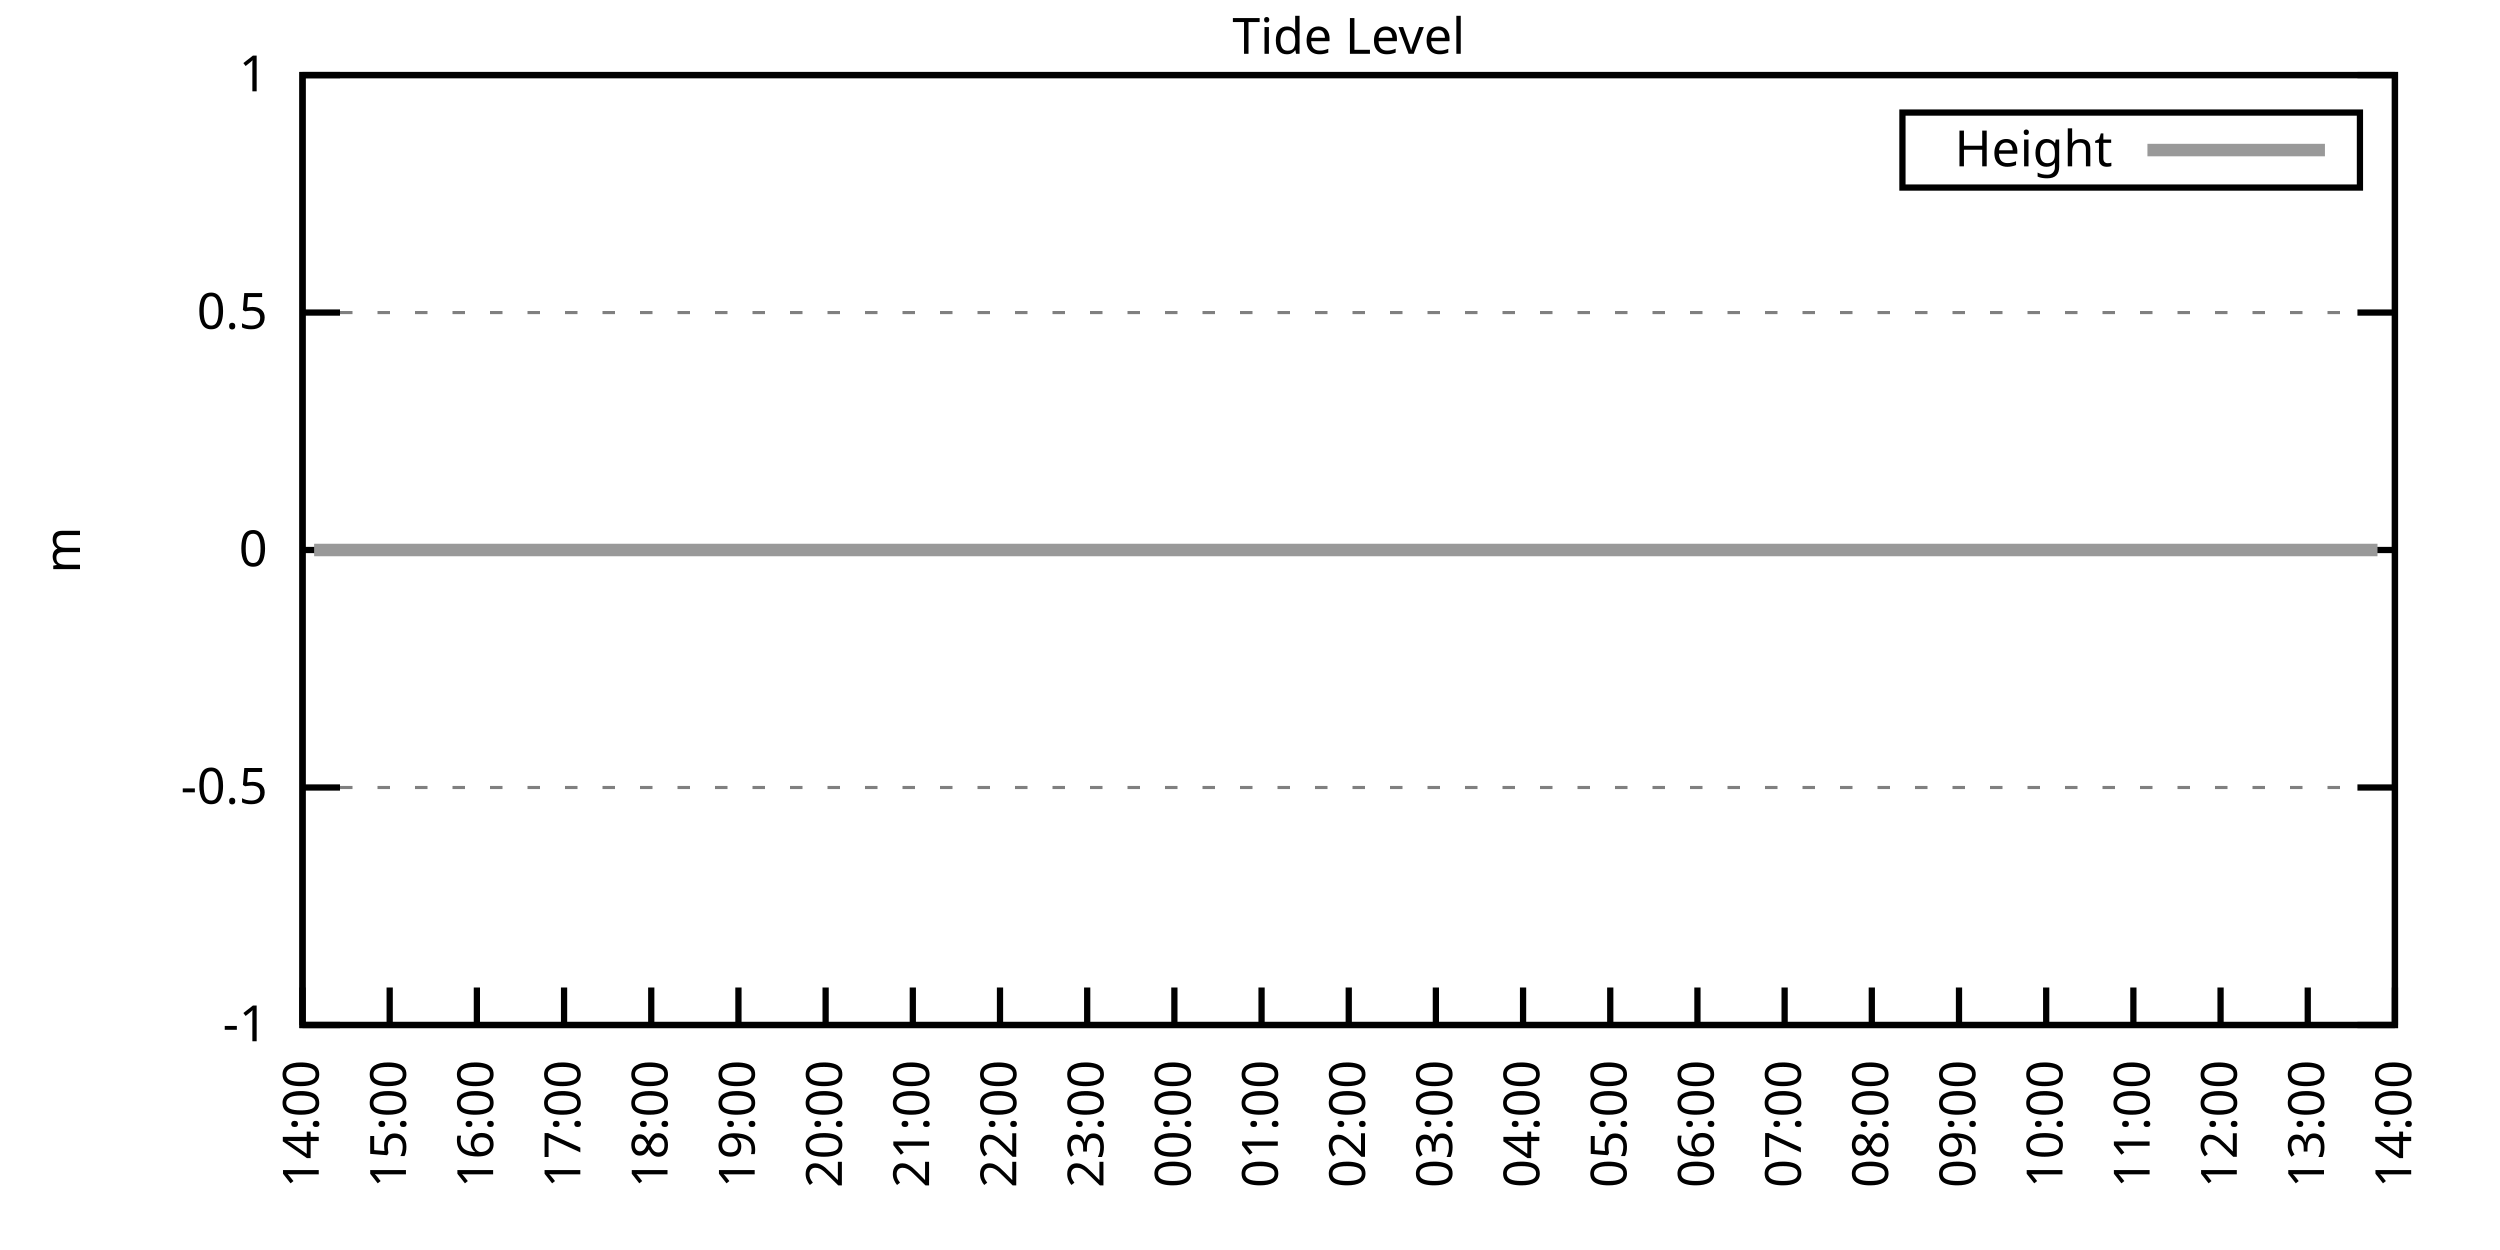
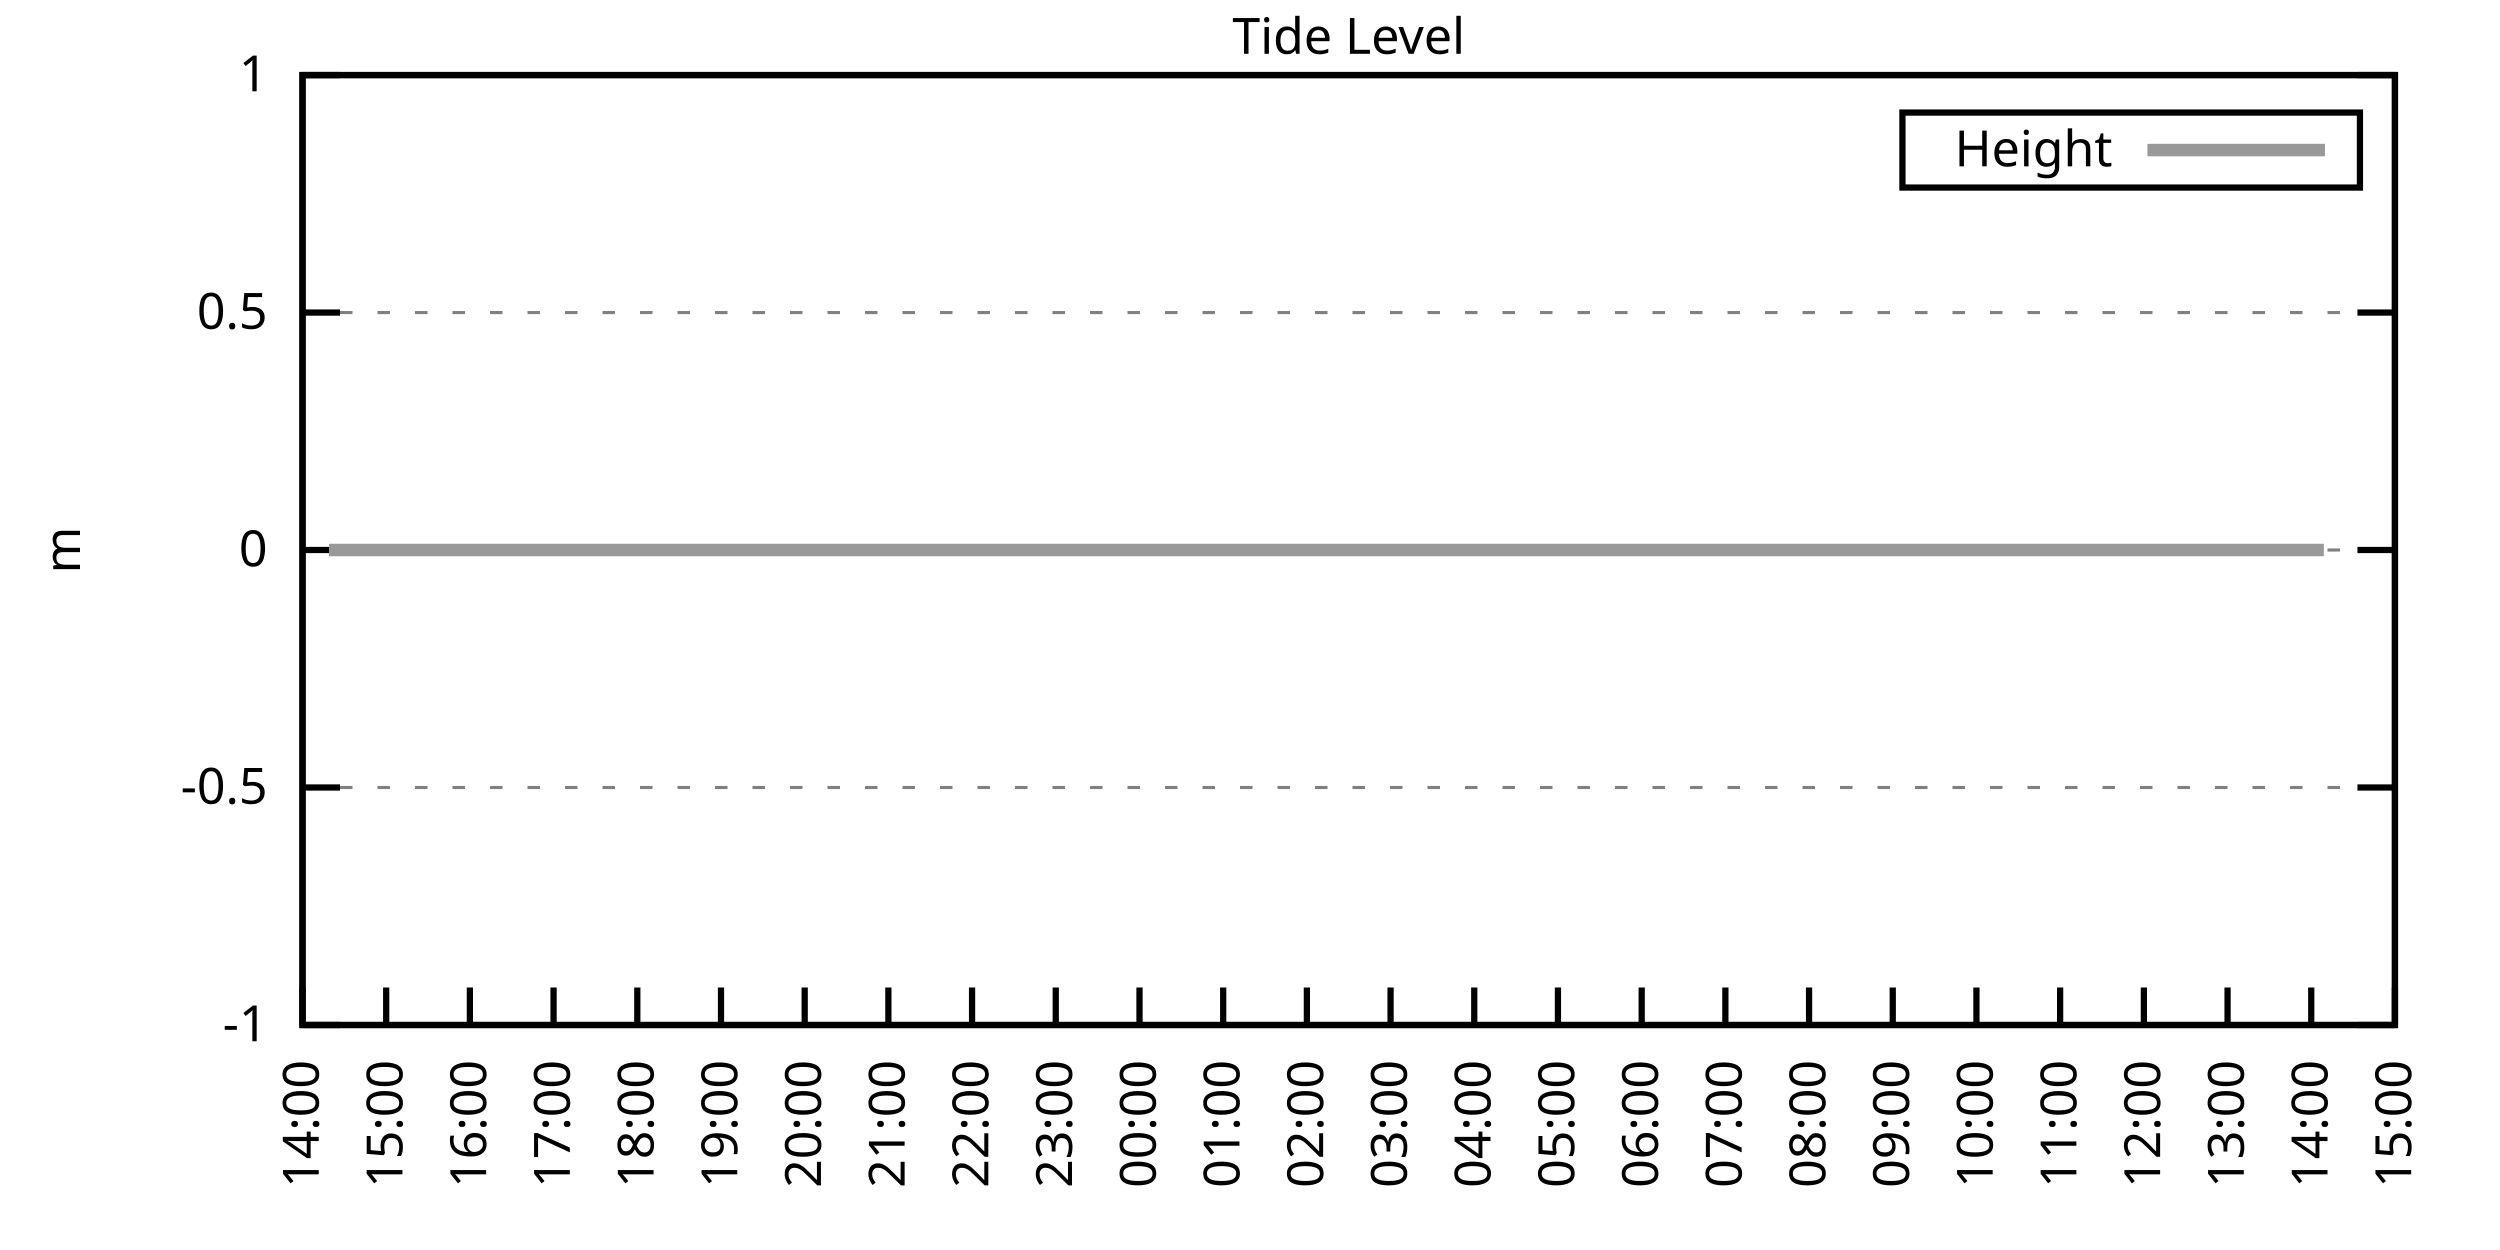
<svg xmlns="http://www.w3.org/2000/svg" xmlns:xlink="http://www.w3.org/1999/xlink" width="400" height="200" viewBox="0 0 400 200">
  <g id="gnuplot_canvas">
    <rect x="0" y="0" width="400" height="200" fill="none" />
    <defs>
      <circle id="gpDot" r="0.5" stroke-width="0.5" stroke="currentColor" />
      <path id="gpPt0" stroke-width="0.333" stroke="currentColor" d="M-1,0 h2 M0,-1 v2" />
      <path id="gpPt1" stroke-width="0.333" stroke="currentColor" d="M-1,-1 L1,1 M1,-1 L-1,1" />
      <path id="gpPt2" stroke-width="0.333" stroke="currentColor" d="M-1,0 L1,0 M0,-1 L0,1 M-1,-1 L1,1 M-1,1 L1,-1" />
      <rect id="gpPt3" stroke-width="0.333" stroke="currentColor" x="-1" y="-1" width="2" height="2" />
      <rect id="gpPt4" stroke-width="0.333" stroke="currentColor" fill="currentColor" x="-1" y="-1" width="2" height="2" />
      <circle id="gpPt5" stroke-width="0.333" stroke="currentColor" cx="0" cy="0" r="1" />
      <use xlink:href="#gpPt5" id="gpPt6" fill="currentColor" stroke="none" />
      <path id="gpPt7" stroke-width="0.333" stroke="currentColor" d="M0,-1.33 L-1.33,0.67 L1.33,0.67 z" />
      <use xlink:href="#gpPt7" id="gpPt8" fill="currentColor" stroke="none" />
      <use xlink:href="#gpPt7" id="gpPt9" stroke="currentColor" transform="rotate(180)" />
      <use xlink:href="#gpPt9" id="gpPt10" fill="currentColor" stroke="none" />
      <use xlink:href="#gpPt3" id="gpPt11" stroke="currentColor" transform="rotate(45)" />
      <use xlink:href="#gpPt11" id="gpPt12" fill="currentColor" stroke="none" />
      <path id="gpPt13" stroke-width="0.333" stroke="currentColor" d="M0,1.330 L1.265,0.411 L0.782,-1.067 L-0.782,-1.076 L-1.265,0.411 z" />
      <use xlink:href="#gpPt13" id="gpPt14" fill="currentColor" stroke="none" />
      <filter id="textbox" filterUnits="objectBoundingBox" x="0" y="0" height="1" width="1">
        <feFlood flood-color="white" flood-opacity="1" result="bgnd" />
        <feComposite in="SourceGraphic" in2="bgnd" operator="atop" />
      </filter>
      <filter id="greybox" filterUnits="objectBoundingBox" x="0" y="0" height="1" width="1">
        <feFlood flood-color="lightgrey" flood-opacity="1" result="grey" />
        <feComposite in="SourceGraphic" in2="grey" operator="atop" />
      </filter>
    </defs>
    <g fill="none" color="white" stroke="currentColor" stroke-width="1.00" stroke-linecap="butt" stroke-linejoin="miter">
</g>
    <g fill="none" color="black" stroke="currentColor" stroke-width="1.00" stroke-linecap="butt" stroke-linejoin="miter">
      <g stroke="none" shape-rendering="crispEdges">
        <polygon fill="rgb(255, 255, 255)" points="48.40,164.00 383.18,164.00 383.18,12.02 48.40,12.02 " />
      </g>
    </g>
    <g fill="none" color="black" stroke="currentColor" stroke-width="1.00" stroke-linecap="butt" stroke-linejoin="miter">
</g>
    <g fill="none" color="black" stroke="black" stroke-width="0.50" stroke-linecap="butt" stroke-linejoin="miter">
</g>
    <g fill="none" color="gray" stroke="currentColor" stroke-width="0.50" stroke-linecap="butt" stroke-linejoin="miter">
      <path stroke="gray" stroke-dasharray="2,4" class="gridline" d="M48.40,164.00 L383.19,164.00  " />
    </g>
    <g fill="none" color="gray" stroke="gray" stroke-width="1.00" stroke-linecap="butt" stroke-linejoin="miter">
</g>
    <g fill="none" color="black" stroke="currentColor" stroke-width="1.00" stroke-linecap="butt" stroke-linejoin="miter">
      <path stroke="black" d="M48.40,164.00 L54.40,164.00 M383.19,164.00 L377.19,164.00  " />
      <g transform="translate(42.80,166.60)" stroke="none" fill="black" font-family="Sans" font-size="8.00" text-anchor="end">
        <text>
          <tspan font-family="Sans">-1</tspan>
        </text>
      </g>
    </g>
    <g fill="none" color="black" stroke="currentColor" stroke-width="1.00" stroke-linecap="butt" stroke-linejoin="miter">
</g>
    <g fill="none" color="black" stroke="black" stroke-width="0.50" stroke-linecap="butt" stroke-linejoin="miter">
</g>
    <g fill="none" color="gray" stroke="currentColor" stroke-width="0.50" stroke-linecap="butt" stroke-linejoin="miter">
      <path stroke="gray" stroke-dasharray="2,4" class="gridline" d="M48.40,126.00 L383.19,126.00  " />
    </g>
    <g fill="none" color="gray" stroke="gray" stroke-width="1.00" stroke-linecap="butt" stroke-linejoin="miter">
</g>
    <g fill="none" color="black" stroke="currentColor" stroke-width="1.00" stroke-linecap="butt" stroke-linejoin="miter">
      <path stroke="black" d="M48.40,126.00 L54.40,126.00 M383.19,126.00 L377.19,126.00  " />
      <g transform="translate(42.80,128.60)" stroke="none" fill="black" font-family="Sans" font-size="8.00" text-anchor="end">
        <text>
          <tspan font-family="Sans">-0.5</tspan>
        </text>
      </g>
    </g>
    <g fill="none" color="black" stroke="currentColor" stroke-width="1.00" stroke-linecap="butt" stroke-linejoin="miter">
</g>
    <g fill="none" color="black" stroke="black" stroke-width="0.50" stroke-linecap="butt" stroke-linejoin="miter">
</g>
    <g fill="none" color="gray" stroke="currentColor" stroke-width="0.50" stroke-linecap="butt" stroke-linejoin="miter">
      <path stroke="gray" stroke-dasharray="2,4" class="gridline" d="M48.40,88.00 L383.19,88.00  " />
    </g>
    <g fill="none" color="gray" stroke="gray" stroke-width="1.00" stroke-linecap="butt" stroke-linejoin="miter">
</g>
    <g fill="none" color="black" stroke="currentColor" stroke-width="1.00" stroke-linecap="butt" stroke-linejoin="miter">
      <path stroke="black" d="M48.40,88.00 L54.40,88.00 M383.19,88.00 L377.19,88.00  " />
      <g transform="translate(42.80,90.60)" stroke="none" fill="black" font-family="Sans" font-size="8.00" text-anchor="end">
        <text>
          <tspan font-family="Sans"> 0</tspan>
        </text>
      </g>
    </g>
    <g fill="none" color="black" stroke="currentColor" stroke-width="1.00" stroke-linecap="butt" stroke-linejoin="miter">
</g>
    <g fill="none" color="black" stroke="black" stroke-width="0.50" stroke-linecap="butt" stroke-linejoin="miter">
</g>
    <g fill="none" color="gray" stroke="currentColor" stroke-width="0.50" stroke-linecap="butt" stroke-linejoin="miter">
      <path stroke="gray" stroke-dasharray="2,4" class="gridline" d="M48.40,50.01 L383.19,50.01  " />
    </g>
    <g fill="none" color="gray" stroke="gray" stroke-width="1.00" stroke-linecap="butt" stroke-linejoin="miter">
</g>
    <g fill="none" color="black" stroke="currentColor" stroke-width="1.00" stroke-linecap="butt" stroke-linejoin="miter">
      <path stroke="black" d="M48.40,50.01 L54.40,50.01 M383.19,50.01 L377.19,50.01  " />
      <g transform="translate(42.80,52.61)" stroke="none" fill="black" font-family="Sans" font-size="8.00" text-anchor="end">
        <text>
          <tspan font-family="Sans"> 0.5</tspan>
        </text>
      </g>
    </g>
    <g fill="none" color="black" stroke="currentColor" stroke-width="1.00" stroke-linecap="butt" stroke-linejoin="miter">
</g>
    <g fill="none" color="black" stroke="black" stroke-width="0.50" stroke-linecap="butt" stroke-linejoin="miter">
</g>
    <g fill="none" color="gray" stroke="currentColor" stroke-width="0.50" stroke-linecap="butt" stroke-linejoin="miter">
      <path stroke="gray" stroke-dasharray="2,4" class="gridline" d="M48.40,12.01 L383.19,12.01  " />
    </g>
    <g fill="none" color="gray" stroke="gray" stroke-width="1.00" stroke-linecap="butt" stroke-linejoin="miter">
</g>
    <g fill="none" color="black" stroke="currentColor" stroke-width="1.00" stroke-linecap="butt" stroke-linejoin="miter">
      <path stroke="black" d="M48.40,12.01 L54.40,12.01 M383.19,12.01 L377.19,12.01  " />
      <g transform="translate(42.80,14.61)" stroke="none" fill="black" font-family="Sans" font-size="8.00" text-anchor="end">
        <text>
          <tspan font-family="Sans"> 1</tspan>
        </text>
      </g>
    </g>
    <g fill="none" color="black" stroke="currentColor" stroke-width="1.00" stroke-linecap="butt" stroke-linejoin="miter">
      <path stroke="black" d="M48.40,164.00 L48.40,158.00  " />
      <g transform="translate(51.00,169.60) rotate(270.00)" stroke="none" fill="black" font-family="Sans" font-size="8.00" text-anchor="end">
        <text>
          <tspan font-family="Sans">14:00</tspan>
        </text>
      </g>
    </g>
    <g fill="none" color="black" stroke="currentColor" stroke-width="1.00" stroke-linecap="butt" stroke-linejoin="miter">
-       <path stroke="black" d="M62.35,164.00 L62.35,158.00  " />
-       <g transform="translate(64.95,169.60) rotate(270.00)" stroke="none" fill="black" font-family="Sans" font-size="8.00" text-anchor="end">
+       <path stroke="black" d="M61.79,164.00 L61.79,158.00  " />
+       <g transform="translate(64.39,169.60) rotate(270.00)" stroke="none" fill="black" font-family="Sans" font-size="8.00" text-anchor="end">
        <text>
          <tspan font-family="Sans">15:00</tspan>
        </text>
      </g>
    </g>
    <g fill="none" color="black" stroke="currentColor" stroke-width="1.00" stroke-linecap="butt" stroke-linejoin="miter">
-       <path stroke="black" d="M76.30,164.00 L76.30,158.00  " />
-       <g transform="translate(78.90,169.60) rotate(270.00)" stroke="none" fill="black" font-family="Sans" font-size="8.00" text-anchor="end">
+       <path stroke="black" d="M75.18,164.00 L75.18,158.00  " />
+       <g transform="translate(77.78,169.60) rotate(270.00)" stroke="none" fill="black" font-family="Sans" font-size="8.00" text-anchor="end">
        <text>
          <tspan font-family="Sans">16:00</tspan>
        </text>
      </g>
    </g>
    <g fill="none" color="black" stroke="currentColor" stroke-width="1.00" stroke-linecap="butt" stroke-linejoin="miter">
-       <path stroke="black" d="M90.25,164.00 L90.25,158.00  " />
-       <g transform="translate(92.85,169.60) rotate(270.00)" stroke="none" fill="black" font-family="Sans" font-size="8.00" text-anchor="end">
+       <path stroke="black" d="M88.57,164.00 L88.57,158.00  " />
+       <g transform="translate(91.17,169.60) rotate(270.00)" stroke="none" fill="black" font-family="Sans" font-size="8.00" text-anchor="end">
        <text>
          <tspan font-family="Sans">17:00</tspan>
        </text>
      </g>
    </g>
    <g fill="none" color="black" stroke="currentColor" stroke-width="1.00" stroke-linecap="butt" stroke-linejoin="miter">
-       <path stroke="black" d="M104.20,164.00 L104.20,158.00  " />
-       <g transform="translate(106.80,169.60) rotate(270.00)" stroke="none" fill="black" font-family="Sans" font-size="8.00" text-anchor="end">
+       <path stroke="black" d="M101.97,164.00 L101.97,158.00  " />
+       <g transform="translate(104.57,169.60) rotate(270.00)" stroke="none" fill="black" font-family="Sans" font-size="8.00" text-anchor="end">
        <text>
          <tspan font-family="Sans">18:00</tspan>
        </text>
      </g>
    </g>
    <g fill="none" color="black" stroke="currentColor" stroke-width="1.00" stroke-linecap="butt" stroke-linejoin="miter">
-       <path stroke="black" d="M118.15,164.00 L118.15,158.00  " />
-       <g transform="translate(120.75,169.60) rotate(270.00)" stroke="none" fill="black" font-family="Sans" font-size="8.00" text-anchor="end">
+       <path stroke="black" d="M115.36,164.00 L115.36,158.00  " />
+       <g transform="translate(117.96,169.60) rotate(270.00)" stroke="none" fill="black" font-family="Sans" font-size="8.00" text-anchor="end">
        <text>
          <tspan font-family="Sans">19:00</tspan>
        </text>
      </g>
    </g>
    <g fill="none" color="black" stroke="currentColor" stroke-width="1.00" stroke-linecap="butt" stroke-linejoin="miter">
-       <path stroke="black" d="M132.10,164.00 L132.10,158.00  " />
-       <g transform="translate(134.70,169.60) rotate(270.00)" stroke="none" fill="black" font-family="Sans" font-size="8.00" text-anchor="end">
+       <path stroke="black" d="M128.75,164.00 L128.75,158.00  " />
+       <g transform="translate(131.35,169.60) rotate(270.00)" stroke="none" fill="black" font-family="Sans" font-size="8.00" text-anchor="end">
        <text>
          <tspan font-family="Sans">20:00</tspan>
        </text>
      </g>
    </g>
    <g fill="none" color="black" stroke="currentColor" stroke-width="1.00" stroke-linecap="butt" stroke-linejoin="miter">
-       <path stroke="black" d="M146.05,164.00 L146.05,158.00  " />
-       <g transform="translate(148.65,169.60) rotate(270.00)" stroke="none" fill="black" font-family="Sans" font-size="8.00" text-anchor="end">
+       <path stroke="black" d="M142.14,164.00 L142.14,158.00  " />
+       <g transform="translate(144.74,169.60) rotate(270.00)" stroke="none" fill="black" font-family="Sans" font-size="8.00" text-anchor="end">
        <text>
          <tspan font-family="Sans">21:00</tspan>
        </text>
      </g>
    </g>
    <g fill="none" color="black" stroke="currentColor" stroke-width="1.00" stroke-linecap="butt" stroke-linejoin="miter">
-       <path stroke="black" d="M160.00,164.00 L160.00,158.00  " />
-       <g transform="translate(162.60,169.60) rotate(270.00)" stroke="none" fill="black" font-family="Sans" font-size="8.00" text-anchor="end">
+       <path stroke="black" d="M155.53,164.00 L155.53,158.00  " />
+       <g transform="translate(158.13,169.60) rotate(270.00)" stroke="none" fill="black" font-family="Sans" font-size="8.00" text-anchor="end">
        <text>
          <tspan font-family="Sans">22:00</tspan>
        </text>
      </g>
    </g>
    <g fill="none" color="black" stroke="currentColor" stroke-width="1.00" stroke-linecap="butt" stroke-linejoin="miter">
-       <path stroke="black" d="M173.95,164.00 L173.95,158.00  " />
-       <g transform="translate(176.55,169.60) rotate(270.00)" stroke="none" fill="black" font-family="Sans" font-size="8.00" text-anchor="end">
+       <path stroke="black" d="M168.92,164.00 L168.92,158.00  " />
+       <g transform="translate(171.52,169.60) rotate(270.00)" stroke="none" fill="black" font-family="Sans" font-size="8.00" text-anchor="end">
        <text>
          <tspan font-family="Sans">23:00</tspan>
        </text>
      </g>
    </g>
    <g fill="none" color="black" stroke="currentColor" stroke-width="1.00" stroke-linecap="butt" stroke-linejoin="miter">
-       <path stroke="black" d="M187.90,164.00 L187.90,158.00  " />
-       <g transform="translate(190.50,169.60) rotate(270.00)" stroke="none" fill="black" font-family="Sans" font-size="8.00" text-anchor="end">
+       <path stroke="black" d="M182.32,164.00 L182.32,158.00  " />
+       <g transform="translate(184.92,169.60) rotate(270.00)" stroke="none" fill="black" font-family="Sans" font-size="8.00" text-anchor="end">
        <text>
          <tspan font-family="Sans">00:00</tspan>
        </text>
      </g>
    </g>
    <g fill="none" color="black" stroke="currentColor" stroke-width="1.00" stroke-linecap="butt" stroke-linejoin="miter">
-       <path stroke="black" d="M201.85,164.00 L201.85,158.00  " />
-       <g transform="translate(204.45,169.60) rotate(270.00)" stroke="none" fill="black" font-family="Sans" font-size="8.00" text-anchor="end">
+       <path stroke="black" d="M195.71,164.00 L195.71,158.00  " />
+       <g transform="translate(198.31,169.60) rotate(270.00)" stroke="none" fill="black" font-family="Sans" font-size="8.00" text-anchor="end">
        <text>
          <tspan font-family="Sans">01:00</tspan>
        </text>
      </g>
    </g>
    <g fill="none" color="black" stroke="currentColor" stroke-width="1.00" stroke-linecap="butt" stroke-linejoin="miter">
-       <path stroke="black" d="M215.80,164.00 L215.80,158.00  " />
-       <g transform="translate(218.40,169.60) rotate(270.00)" stroke="none" fill="black" font-family="Sans" font-size="8.00" text-anchor="end">
+       <path stroke="black" d="M209.10,164.00 L209.10,158.00  " />
+       <g transform="translate(211.70,169.60) rotate(270.00)" stroke="none" fill="black" font-family="Sans" font-size="8.00" text-anchor="end">
        <text>
          <tspan font-family="Sans">02:00</tspan>
        </text>
      </g>
    </g>
    <g fill="none" color="black" stroke="currentColor" stroke-width="1.00" stroke-linecap="butt" stroke-linejoin="miter">
-       <path stroke="black" d="M229.74,164.00 L229.74,158.00  " />
-       <g transform="translate(232.34,169.60) rotate(270.00)" stroke="none" fill="black" font-family="Sans" font-size="8.00" text-anchor="end">
+       <path stroke="black" d="M222.49,164.00 L222.49,158.00  " />
+       <g transform="translate(225.09,169.60) rotate(270.00)" stroke="none" fill="black" font-family="Sans" font-size="8.00" text-anchor="end">
        <text>
          <tspan font-family="Sans">03:00</tspan>
        </text>
      </g>
    </g>
    <g fill="none" color="black" stroke="currentColor" stroke-width="1.00" stroke-linecap="butt" stroke-linejoin="miter">
-       <path stroke="black" d="M243.69,164.00 L243.69,158.00  " />
-       <g transform="translate(246.29,169.60) rotate(270.00)" stroke="none" fill="black" font-family="Sans" font-size="8.00" text-anchor="end">
+       <path stroke="black" d="M235.88,164.00 L235.88,158.00  " />
+       <g transform="translate(238.48,169.60) rotate(270.00)" stroke="none" fill="black" font-family="Sans" font-size="8.00" text-anchor="end">
        <text>
          <tspan font-family="Sans">04:00</tspan>
        </text>
      </g>
    </g>
    <g fill="none" color="black" stroke="currentColor" stroke-width="1.00" stroke-linecap="butt" stroke-linejoin="miter">
-       <path stroke="black" d="M257.64,164.00 L257.64,158.00  " />
-       <g transform="translate(260.24,169.60) rotate(270.00)" stroke="none" fill="black" font-family="Sans" font-size="8.00" text-anchor="end">
+       <path stroke="black" d="M249.27,164.00 L249.27,158.00  " />
+       <g transform="translate(251.87,169.60) rotate(270.00)" stroke="none" fill="black" font-family="Sans" font-size="8.00" text-anchor="end">
        <text>
          <tspan font-family="Sans">05:00</tspan>
        </text>
      </g>
    </g>
    <g fill="none" color="black" stroke="currentColor" stroke-width="1.00" stroke-linecap="butt" stroke-linejoin="miter">
-       <path stroke="black" d="M271.59,164.00 L271.59,158.00  " />
-       <g transform="translate(274.19,169.60) rotate(270.00)" stroke="none" fill="black" font-family="Sans" font-size="8.00" text-anchor="end">
+       <path stroke="black" d="M262.67,164.00 L262.67,158.00  " />
+       <g transform="translate(265.27,169.60) rotate(270.00)" stroke="none" fill="black" font-family="Sans" font-size="8.00" text-anchor="end">
        <text>
          <tspan font-family="Sans">06:00</tspan>
        </text>
      </g>
    </g>
    <g fill="none" color="black" stroke="currentColor" stroke-width="1.00" stroke-linecap="butt" stroke-linejoin="miter">
-       <path stroke="black" d="M285.54,164.00 L285.54,158.00  " />
-       <g transform="translate(288.14,169.60) rotate(270.00)" stroke="none" fill="black" font-family="Sans" font-size="8.00" text-anchor="end">
+       <path stroke="black" d="M276.06,164.00 L276.06,158.00  " />
+       <g transform="translate(278.66,169.60) rotate(270.00)" stroke="none" fill="black" font-family="Sans" font-size="8.00" text-anchor="end">
        <text>
          <tspan font-family="Sans">07:00</tspan>
        </text>
      </g>
    </g>
    <g fill="none" color="black" stroke="currentColor" stroke-width="1.00" stroke-linecap="butt" stroke-linejoin="miter">
-       <path stroke="black" d="M299.49,164.00 L299.49,158.00  " />
-       <g transform="translate(302.09,169.60) rotate(270.00)" stroke="none" fill="black" font-family="Sans" font-size="8.00" text-anchor="end">
+       <path stroke="black" d="M289.45,164.00 L289.45,158.00  " />
+       <g transform="translate(292.05,169.60) rotate(270.00)" stroke="none" fill="black" font-family="Sans" font-size="8.00" text-anchor="end">
        <text>
          <tspan font-family="Sans">08:00</tspan>
        </text>
      </g>
    </g>
    <g fill="none" color="black" stroke="currentColor" stroke-width="1.00" stroke-linecap="butt" stroke-linejoin="miter">
-       <path stroke="black" d="M313.44,164.00 L313.44,158.00  " />
-       <g transform="translate(316.04,169.60) rotate(270.00)" stroke="none" fill="black" font-family="Sans" font-size="8.00" text-anchor="end">
+       <path stroke="black" d="M302.84,164.00 L302.84,158.00  " />
+       <g transform="translate(305.44,169.60) rotate(270.00)" stroke="none" fill="black" font-family="Sans" font-size="8.00" text-anchor="end">
        <text>
          <tspan font-family="Sans">09:00</tspan>
        </text>
      </g>
    </g>
    <g fill="none" color="black" stroke="currentColor" stroke-width="1.00" stroke-linecap="butt" stroke-linejoin="miter">
-       <path stroke="black" d="M327.39,164.00 L327.39,158.00  " />
-       <g transform="translate(329.99,169.60) rotate(270.00)" stroke="none" fill="black" font-family="Sans" font-size="8.00" text-anchor="end">
+       <path stroke="black" d="M316.23,164.00 L316.23,158.00  " />
+       <g transform="translate(318.83,169.60) rotate(270.00)" stroke="none" fill="black" font-family="Sans" font-size="8.00" text-anchor="end">
        <text>
          <tspan font-family="Sans">10:00</tspan>
        </text>
      </g>
    </g>
    <g fill="none" color="black" stroke="currentColor" stroke-width="1.00" stroke-linecap="butt" stroke-linejoin="miter">
-       <path stroke="black" d="M341.34,164.00 L341.34,158.00  " />
-       <g transform="translate(343.94,169.60) rotate(270.00)" stroke="none" fill="black" font-family="Sans" font-size="8.00" text-anchor="end">
+       <path stroke="black" d="M329.62,164.00 L329.62,158.00  " />
+       <g transform="translate(332.22,169.60) rotate(270.00)" stroke="none" fill="black" font-family="Sans" font-size="8.00" text-anchor="end">
        <text>
          <tspan font-family="Sans">11:00</tspan>
        </text>
      </g>
    </g>
    <g fill="none" color="black" stroke="currentColor" stroke-width="1.00" stroke-linecap="butt" stroke-linejoin="miter">
-       <path stroke="black" d="M355.29,164.00 L355.29,158.00  " />
-       <g transform="translate(357.89,169.60) rotate(270.00)" stroke="none" fill="black" font-family="Sans" font-size="8.00" text-anchor="end">
+       <path stroke="black" d="M343.02,164.00 L343.02,158.00  " />
+       <g transform="translate(345.62,169.60) rotate(270.00)" stroke="none" fill="black" font-family="Sans" font-size="8.00" text-anchor="end">
        <text>
          <tspan font-family="Sans">12:00</tspan>
        </text>
      </g>
    </g>
    <g fill="none" color="black" stroke="currentColor" stroke-width="1.00" stroke-linecap="butt" stroke-linejoin="miter">
-       <path stroke="black" d="M369.24,164.00 L369.24,158.00  " />
-       <g transform="translate(371.84,169.60) rotate(270.00)" stroke="none" fill="black" font-family="Sans" font-size="8.00" text-anchor="end">
+       <path stroke="black" d="M356.41,164.00 L356.41,158.00  " />
+       <g transform="translate(359.01,169.60) rotate(270.00)" stroke="none" fill="black" font-family="Sans" font-size="8.00" text-anchor="end">
        <text>
          <tspan font-family="Sans">13:00</tspan>
+         </text>
+       </g>
+     </g>
+     <g fill="none" color="black" stroke="currentColor" stroke-width="1.00" stroke-linecap="butt" stroke-linejoin="miter">
+       <path stroke="black" d="M369.80,164.00 L369.80,158.00  " />
+       <g transform="translate(372.40,169.60) rotate(270.00)" stroke="none" fill="black" font-family="Sans" font-size="8.00" text-anchor="end">
+         <text>
+           <tspan font-family="Sans">14:00</tspan>
        </text>
      </g>
    </g>
    <g fill="none" color="black" stroke="currentColor" stroke-width="1.00" stroke-linecap="butt" stroke-linejoin="miter">
      <path stroke="black" d="M383.19,164.00 L383.19,158.00  " />
      <g transform="translate(385.79,169.60) rotate(270.00)" stroke="none" fill="black" font-family="Sans" font-size="8.00" text-anchor="end">
        <text>
-           <tspan font-family="Sans">14:00</tspan>
+           <tspan font-family="Sans">15:00</tspan>
        </text>
      </g>
    </g>
    <g fill="none" color="black" stroke="currentColor" stroke-width="1.00" stroke-linecap="butt" stroke-linejoin="miter">
</g>
    <g fill="none" color="black" stroke="currentColor" stroke-width="1.00" stroke-linecap="butt" stroke-linejoin="miter">
      <path stroke="black" d="M48.40,12.01 L48.40,164.00 L383.19,164.00 L383.19,12.01 L48.40,12.01 Z  " />
    </g>
    <g fill="none" color="black" stroke="currentColor" stroke-width="1.00" stroke-linecap="butt" stroke-linejoin="miter">
</g>
    <g fill="none" color="black" stroke="currentColor" stroke-width="1.00" stroke-linecap="butt" stroke-linejoin="miter">
      <path stroke="black" d="M304.39,30.01 L304.39,18.01 L377.59,18.01 L377.59,30.01 L304.39,30.01 Z  " />
    </g>
    <g id="Tide_level_plot_1">
      <g fill="none" color="white" stroke="black" stroke-width="2.00" stroke-linecap="butt" stroke-linejoin="miter">
</g>
      <g fill="none" color="black" stroke="currentColor" stroke-width="2.00" stroke-linecap="butt" stroke-linejoin="miter">
        <g transform="translate(337.99,26.61)" stroke="none" fill="black" font-family="Sans" font-size="8.00" text-anchor="end">
          <text>
            <tspan font-family="Sans">Height</tspan>
          </text>
        </g>
      </g>
      <g fill="none" color="black" stroke="currentColor" stroke-width="2.00" stroke-linecap="butt" stroke-linejoin="miter">
-         <path stroke="rgb(153, 153, 153)" d="M343.59,24.01 L371.99,24.01 M50.26,88.00 L52.82,88.00 L55.14,88.00 L57.23,88.00 L60.02,88.00 L61.88,88.00   L64.44,88.00 L66.53,88.00 L69.09,88.00 L71.18,88.00 L73.51,88.00 L75.83,88.00 L78.39,88.00 L80.25,88.00   L82.58,88.00 L85.13,88.00 L87.69,88.00 L90.02,88.00 L91.88,88.00 L94.43,88.00 L96.99,88.00 L99.32,88.00   L101.64,88.00 L103.97,88.00 L106.29,88.00 L108.38,88.00 L110.94,88.00 L113.27,88.00 L115.13,88.00 L117.92,88.00   L120.01,88.00 L122.33,88.00 L124.89,88.00 L126.98,88.00 L129.54,88.00 L131.87,88.00 L133.96,88.00 L136.05,88.00   L138.37,88.00 L141.16,88.00 L143.49,88.00 L145.58,88.00 L147.91,88.00 L150.46,88.00 L152.56,88.00 L155.11,88.00   L157.44,88.00 L159.30,88.00 L161.86,88.00 L164.18,88.00 L166.51,88.00 L168.60,88.00 L171.16,88.00 L173.25,88.00   L176.04,88.00 L178.13,88.00 L180.46,88.00 L183.01,88.00 L185.11,88.00 L187.66,88.00 L189.52,88.00 L192.31,88.00   L194.17,88.00 L196.50,88.00 L199.06,88.00 L201.38,88.00 L203.94,88.00 L205.80,88.00 L208.36,88.00 L210.68,88.00   L213.01,88.00 L215.33,88.00 L217.42,88.00 L219.98,88.00 L222.30,88.00 L224.86,88.00 L226.95,88.00 L229.51,88.00   L231.84,88.00 L233.70,88.00 L236.49,88.00 L238.81,88.00 L241.14,88.00 L243.23,88.00 L245.55,88.00 L247.65,88.00   L250.44,88.00 L252.53,88.00 L255.09,88.00 L257.18,88.00 L259.50,88.00 L261.60,88.00 L264.39,88.00 L266.48,88.00   L269.04,88.00 L271.13,88.00 L273.69,88.00 L276.01,88.00 L278.10,88.00 L280.66,88.00 L282.75,88.00 L285.31,88.00   L287.64,88.00 L289.73,88.00 L292.29,88.00 L294.38,88.00 L296.94,88.00 L298.80,88.00 L301.58,88.00 L303.91,88.00   L306.00,88.00 L308.33,88.00 L310.65,88.00 L313.21,88.00 L315.30,88.00 L317.86,88.00 L319.72,88.00 L322.28,88.00   L324.37,88.00 L326.93,88.00 L329.48,88.00 L331.58,88.00 L334.13,88.00 L336.23,88.00 L338.78,88.00 L340.64,88.00   L343.43,88.00 L345.53,88.00 L347.85,88.00 L350.18,88.00 L352.50,88.00 L354.83,88.00 L357.38,88.00 L359.48,88.00   L361.80,88.00 L364.36,88.00 L366.68,88.00 L368.78,88.00 L370.87,88.00 L373.43,88.00 L375.98,88.00 L378.31,88.00   L380.40,88.00  " />
+         <path stroke="rgb(153, 153, 153)" d="M343.59,24.01 L371.99,24.01 M52.64,88.00 L54.87,88.00 L56.88,88.00 L59.56,88.00 L61.35,88.00 L63.80,88.00   L65.81,88.00 L68.26,88.00 L70.27,88.00 L72.50,88.00 L74.74,88.00 L77.19,88.00 L78.98,88.00 L81.21,88.00   L83.66,88.00 L86.12,88.00 L88.35,88.00 L90.14,88.00 L92.59,88.00 L95.05,88.00 L97.28,88.00 L99.51,88.00   L101.74,88.00 L103.98,88.00 L105.98,88.00 L108.44,88.00 L110.67,88.00 L112.46,88.00 L115.13,88.00 L117.14,88.00   L119.38,88.00 L121.83,88.00 L123.84,88.00 L126.29,88.00 L128.53,88.00 L130.54,88.00 L132.54,88.00 L134.78,88.00   L137.45,88.00 L139.69,88.00 L141.69,88.00 L143.93,88.00 L146.38,88.00 L148.39,88.00 L150.85,88.00 L153.08,88.00   L154.86,88.00 L157.32,88.00 L159.55,88.00 L161.78,88.00 L163.79,88.00 L166.25,88.00 L168.25,88.00 L170.93,88.00   L172.94,88.00 L175.17,88.00 L177.63,88.00 L179.64,88.00 L182.09,88.00 L183.88,88.00 L186.56,88.00 L188.34,88.00   L190.57,88.00 L193.03,88.00 L195.26,88.00 L197.72,88.00 L199.50,88.00 L201.96,88.00 L204.19,88.00 L206.42,88.00   L208.65,88.00 L210.66,88.00 L213.12,88.00 L215.35,88.00 L217.80,88.00 L219.81,88.00 L222.27,88.00 L224.50,88.00   L226.29,88.00 L228.96,88.00 L231.20,88.00 L233.43,88.00 L235.44,88.00 L237.67,88.00 L239.68,88.00 L242.36,88.00   L244.36,88.00 L246.82,88.00 L248.83,88.00 L251.06,88.00 L253.07,88.00 L255.75,88.00 L257.76,88.00 L260.21,88.00   L262.22,88.00 L264.67,88.00 L266.91,88.00 L268.92,88.00 L271.37,88.00 L273.38,88.00 L275.83,88.00 L278.07,88.00   L280.07,88.00 L282.53,88.00 L284.54,88.00 L286.99,88.00 L288.78,88.00 L291.46,88.00 L293.69,88.00 L295.70,88.00   L297.93,88.00 L300.16,88.00 L302.62,88.00 L304.63,88.00 L307.08,88.00 L308.87,88.00 L311.32,88.00 L313.33,88.00   L315.79,88.00 L318.24,88.00 L320.25,88.00 L322.70,88.00 L324.71,88.00 L327.17,88.00 L328.95,88.00 L331.63,88.00   L333.64,88.00 L335.87,88.00 L338.10,88.00 L340.34,88.00 L342.57,88.00 L345.02,88.00 L347.03,88.00 L349.26,88.00   L351.72,88.00 L353.95,88.00 L355.96,88.00 L357.97,88.00 L360.42,88.00 L362.88,88.00 L365.11,88.00 L367.12,88.00   L369.58,88.00 L371.81,88.00  " />
      </g>
    </g>
    <g fill="none" color="black" stroke="currentColor" stroke-width="2.00" stroke-linecap="butt" stroke-linejoin="miter">
</g>
    <g fill="none" color="black" stroke="black" stroke-width="1.00" stroke-linecap="butt" stroke-linejoin="miter">
</g>
    <g fill="none" color="black" stroke="currentColor" stroke-width="1.00" stroke-linecap="butt" stroke-linejoin="miter">
      <path stroke="black" d="M48.40,12.01 L48.40,164.00 L383.19,164.00 L383.19,12.01 L48.40,12.01 Z  " />
      <g transform="translate(12.80,88.01) rotate(270.00)" stroke="none" fill="black" font-family="Sans" font-size="8.00" text-anchor="middle">
        <text>
          <tspan font-family="Sans">m</tspan>
        </text>
      </g>
    </g>
    <g fill="none" color="black" stroke="currentColor" stroke-width="1.00" stroke-linecap="butt" stroke-linejoin="miter">
</g>
    <g fill="none" color="black" stroke="currentColor" stroke-width="1.00" stroke-linecap="butt" stroke-linejoin="miter">
      <g transform="translate(215.79,8.61)" stroke="none" fill="black" font-family="Sans" font-size="8.00" text-anchor="middle">
        <text>
          <tspan font-family="Sans">Tide Level</tspan>
        </text>
      </g>
    </g>
    <g fill="none" color="black" stroke="currentColor" stroke-width="1.00" stroke-linecap="butt" stroke-linejoin="miter">
</g>
  </g>
</svg>
